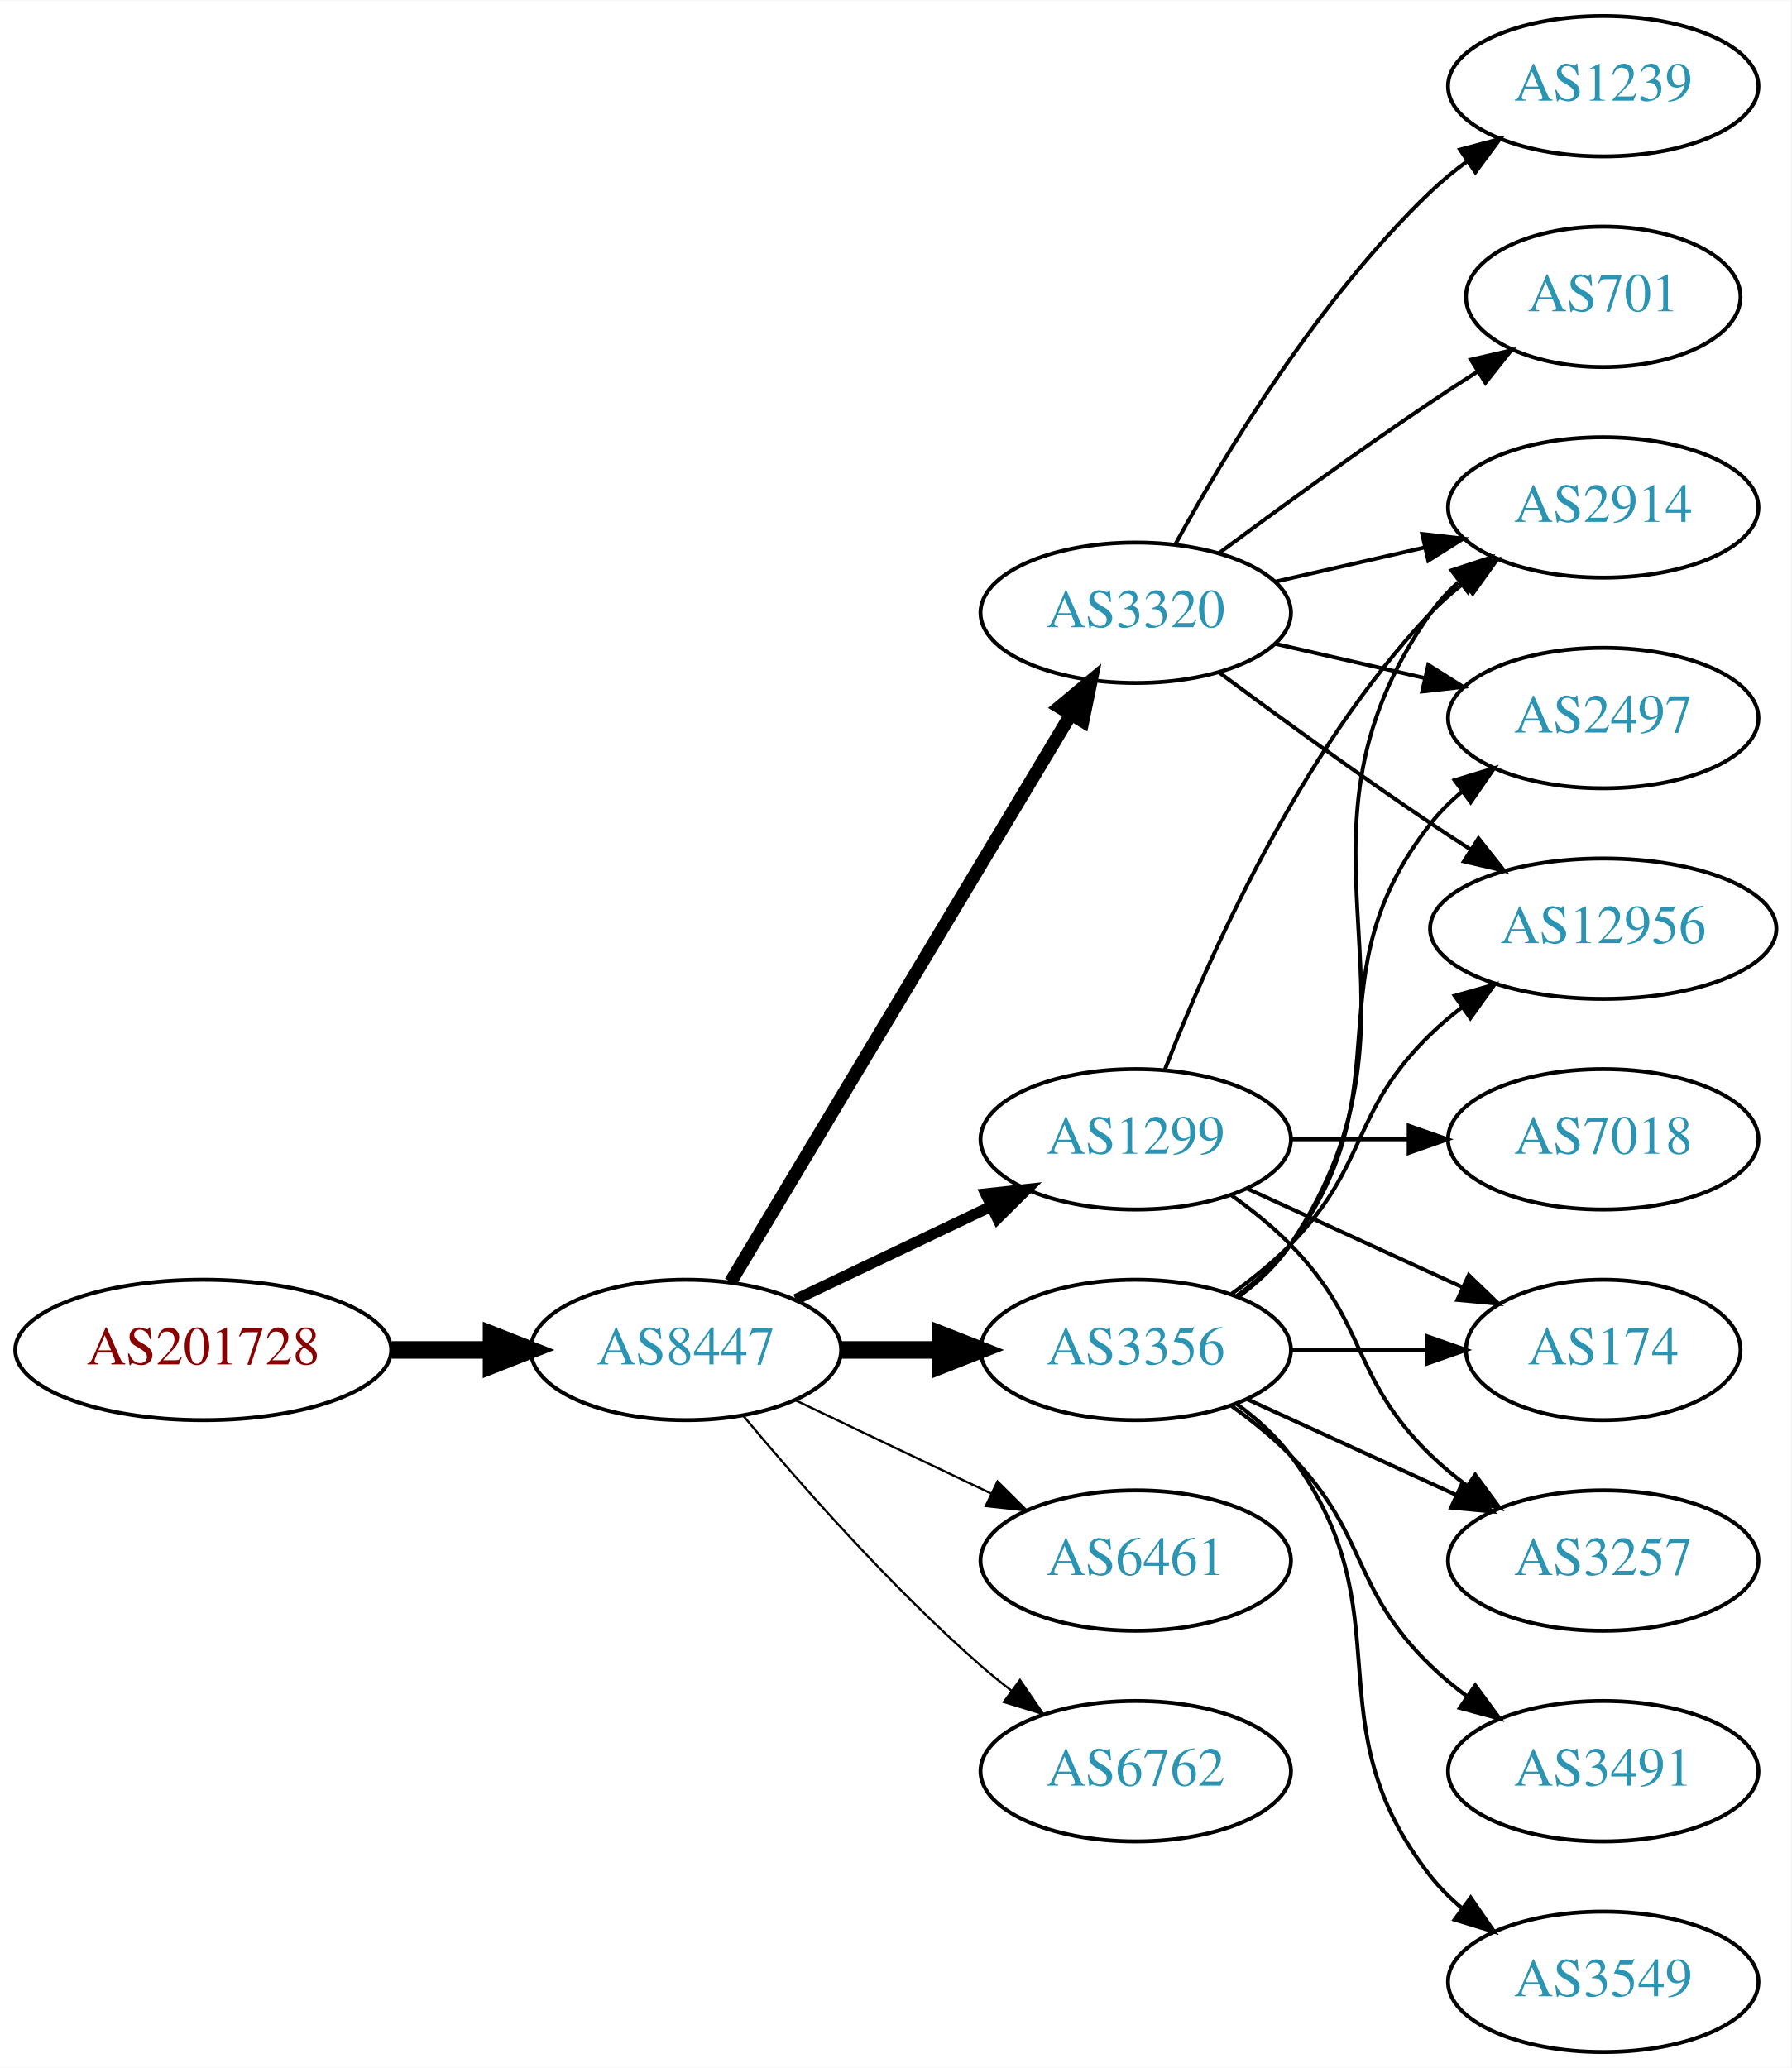
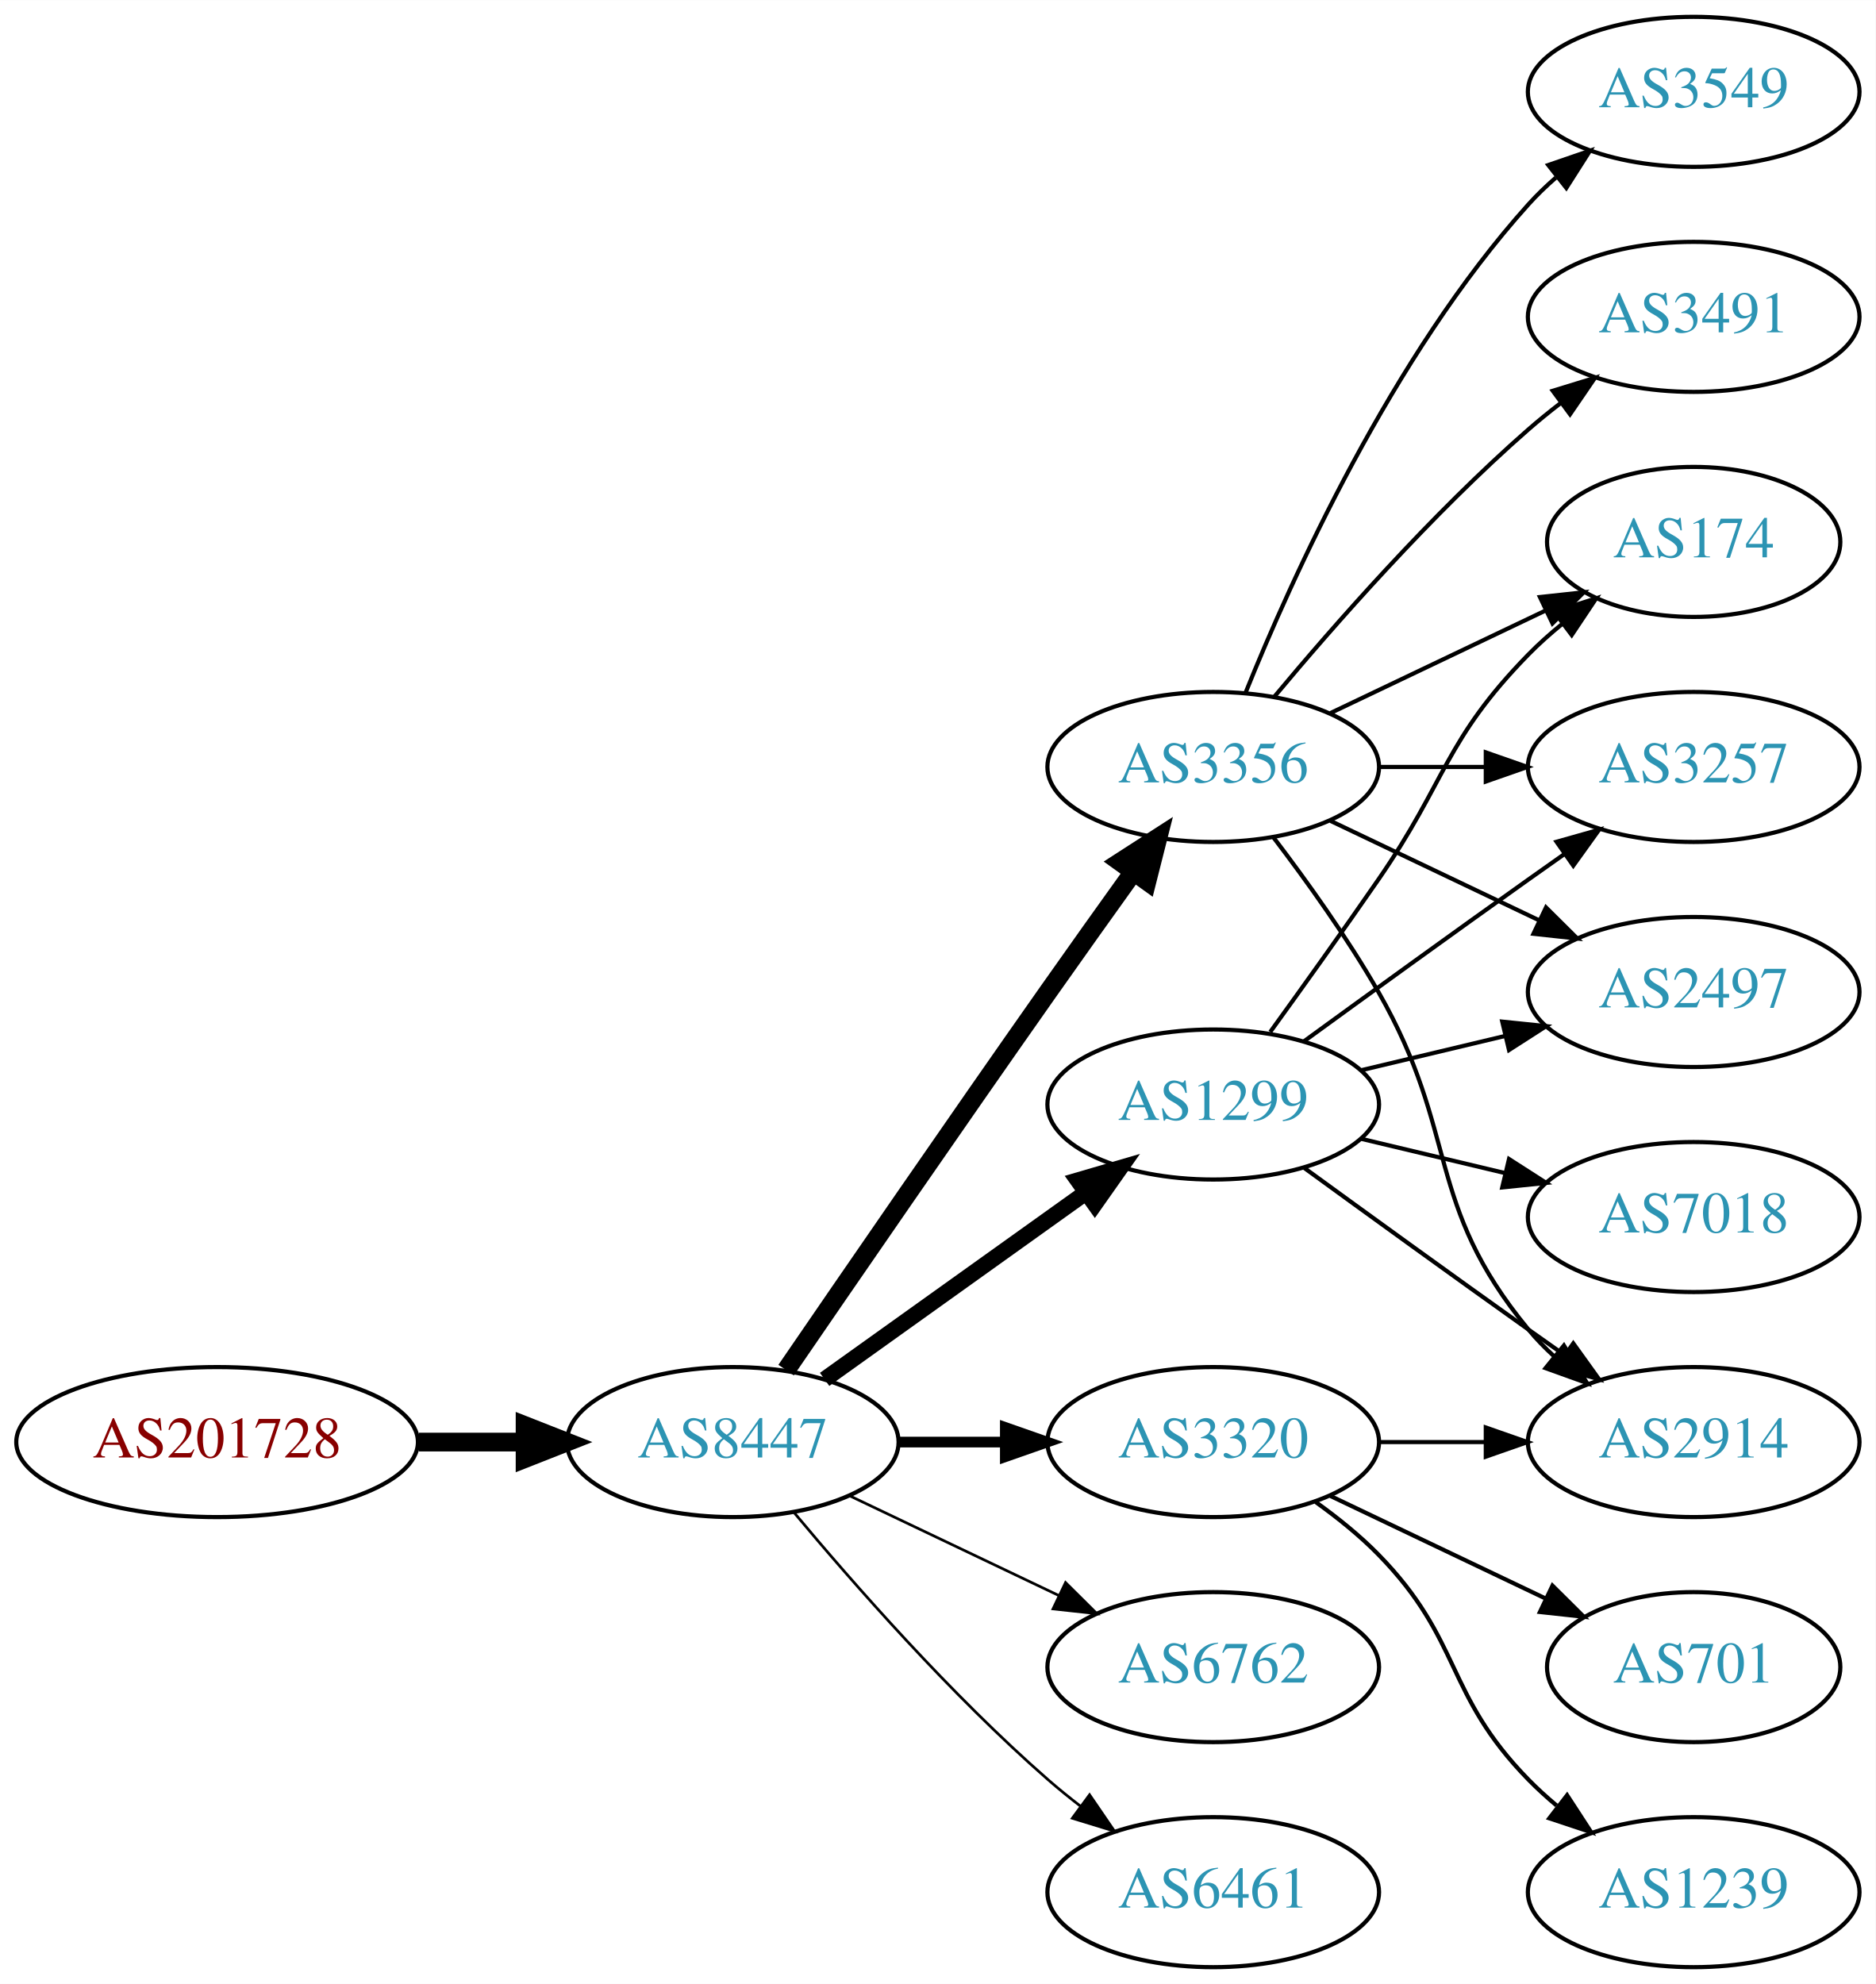
- <svg xmlns="http://www.w3.org/2000/svg" xmlns:xlink="http://www.w3.org/1999/xlink" width="459pt" height="530pt" viewBox="0.00 0.00 459.17 530.00">
-   <g id="graph0" class="graph" transform="scale(1 1) rotate(0) translate(4 526)">
-     <polygon fill="white" stroke="none" points="-4,4 -4,-526 455.17,-526 455.17,4 -4,4" />
+ <svg xmlns="http://www.w3.org/2000/svg" xmlns:xlink="http://www.w3.org/1999/xlink" width="450pt" height="476pt" viewBox="0.00 0.00 450.07 476.00">
+   <g id="graph0" class="graph" transform="scale(1 1) rotate(0) translate(4 472)">
+     <polygon fill="white" stroke="none" points="-4,4 -4,-472 446.07,-472 446.07,4 -4,4" />
    <g id="node1" class="node">
      <g id="a_node1">
        <a xlink:href="/asn/201728" xlink:title="AS201728 ~ DRUCK-AT-AS [AT]">
-           <ellipse fill="#ffffff" stroke="black" cx="48.096" cy="-180" rx="48.192" ry="18" />
-           <text text-anchor="middle" x="48.096" y="-176.3" font-family="Times,serif" font-size="14.00" fill="#880000">AS201728</text>
+           <ellipse fill="#ffffff" stroke="black" cx="48.096" cy="-126" rx="48.192" ry="18" />
+           <text text-anchor="middle" x="48.096" y="-122.3" font-family="Times,serif" font-size="14.00" fill="#880000">AS201728</text>
        </a>
      </g>
    </g>
    <g id="node2" class="node">
      <g id="a_node2">
        <a xlink:href="/asn/8447" xlink:title="AS8447 ~ A1 Telekom Austria AG [AT]">
-           <ellipse fill="#ffffff" stroke="black" cx="171.838" cy="-180" rx="39.794" ry="18" />
-           <text text-anchor="middle" x="171.838" y="-176.3" font-family="Times,serif" font-size="14.00" fill="#2c94b3">AS8447</text>
+           <ellipse fill="#ffffff" stroke="black" cx="171.838" cy="-126" rx="39.794" ry="18" />
+           <text text-anchor="middle" x="171.838" y="-122.3" font-family="Times,serif" font-size="14.00" fill="#2c94b3">AS8447</text>
        </a>
      </g>
    </g>
    <g id="edge1" class="edge">
-       <path fill="none" stroke="black" stroke-width="4.5" d="M96.513,-180C104.867,-180 113.577,-180 121.969,-180" />
-       <polygon fill="black" stroke="black" stroke-width="4.5" points="122.004,-183.938 132.004,-180 122.004,-176.063 122.004,-183.938" />
+       <path fill="none" stroke="black" stroke-width="4.5" d="M96.513,-126C104.867,-126 113.577,-126 121.969,-126" />
+       <polygon fill="black" stroke="black" stroke-width="4.5" points="122.004,-129.938 132.004,-126 122.004,-122.063 122.004,-129.938" />
    </g>
    <g id="node3" class="node">
      <g id="a_node3">
-         <a xlink:href="/asn/1299" xlink:title="AS1299 ~ Telia Carrier [EU]">
-           <ellipse fill="#ffffff" stroke="black" cx="287.131" cy="-234" rx="39.794" ry="18" />
-           <text text-anchor="middle" x="287.131" y="-230.3" font-family="Times,serif" font-size="14.00" fill="#2c94b3">AS1299</text>
+         <a xlink:href="/asn/3356" xlink:title="AS3356 ~ Level 3 Parent, LLC [US]">
+           <ellipse fill="#ffffff" stroke="black" cx="287.131" cy="-288" rx="39.794" ry="18" />
+           <text text-anchor="middle" x="287.131" y="-284.3" font-family="Times,serif" font-size="14.00" fill="#2c94b3">AS3356</text>
        </a>
      </g>
    </g>
    <g id="edge2" class="edge">
-       <path fill="none" stroke="black" stroke-width="2.812" d="M199.974,-192.934C214.968,-200.081 233.789,-209.052 250.013,-216.785" />
-       <polygon fill="black" stroke="black" stroke-width="2.812" points="248.683,-220.028 259.216,-221.171 251.695,-213.709 248.683,-220.028" />
+       <path fill="none" stroke="black" stroke-width="4.5" d="M184.645,-143.269C199.288,-164.642 225.062,-202.12 247.484,-234 254.119,-243.433 261.469,-253.739 267.963,-262.795" />
+       <polygon fill="black" stroke="black" stroke-width="4.5" points="264.843,-265.201 273.875,-271.026 271.239,-260.607 264.843,-265.201" />
    </g>
    <g id="node4" class="node">
      <g id="a_node4">
-         <a xlink:href="/asn/3320" xlink:title="AS3320 ~ DTAG [DE]">
-           <ellipse fill="#ffffff" stroke="black" cx="287.131" cy="-369" rx="39.794" ry="18" />
-           <text text-anchor="middle" x="287.131" y="-365.3" font-family="Times,serif" font-size="14.00" fill="#2c94b3">AS3320</text>
+         <a xlink:href="/asn/1299" xlink:title="AS1299 ~ Telia Carrier [EU]">
+           <ellipse fill="#ffffff" stroke="black" cx="287.131" cy="-207" rx="39.794" ry="18" />
+           <text text-anchor="middle" x="287.131" y="-203.3" font-family="Times,serif" font-size="14.00" fill="#2c94b3">AS1299</text>
        </a>
      </g>
    </g>
    <g id="edge3" class="edge">
-       <path fill="none" stroke="black" stroke-width="3.375" d="M183.293,-197.442C203.274,-230.775 246.98,-303.686 270.465,-342.866" />
-       <polygon fill="black" stroke="black" stroke-width="3.375" points="267.558,-344.823 275.701,-351.6 273.561,-341.224 267.558,-344.823" />
+       <path fill="none" stroke="black" stroke-width="3.857" d="M193.882,-141.046C211.497,-153.639 236.835,-171.755 256.501,-185.816" />
+       <polygon fill="black" stroke="black" stroke-width="3.857" points="254.645,-188.791 264.815,-191.76 258.716,-183.097 254.645,-188.791" />
    </g>
    <g id="node5" class="node">
      <g id="a_node5">
-         <a xlink:href="/asn/3356" xlink:title="AS3356 ~ Level 3 Parent, LLC [US]">
-           <ellipse fill="#ffffff" stroke="black" cx="287.131" cy="-180" rx="39.794" ry="18" />
-           <text text-anchor="middle" x="287.131" y="-176.3" font-family="Times,serif" font-size="14.00" fill="#2c94b3">AS3356</text>
+         <a xlink:href="/asn/3320" xlink:title="AS3320 ~ DTAG [DE]">
+           <ellipse fill="#ffffff" stroke="black" cx="287.131" cy="-126" rx="39.794" ry="18" />
+           <text text-anchor="middle" x="287.131" y="-122.3" font-family="Times,serif" font-size="14.00" fill="#2c94b3">AS3320</text>
        </a>
      </g>
    </g>
    <g id="edge4" class="edge">
-       <path fill="none" stroke="black" stroke-width="4.5" d="M211.51,-180C219.713,-180 228.477,-180 237.009,-180" />
-       <polygon fill="black" stroke="black" stroke-width="4.5" points="237.248,-183.938 247.248,-180 237.248,-176.063 237.248,-183.938" />
+       <path fill="none" stroke="black" stroke-width="2.571" d="M211.51,-126C219.713,-126 228.477,-126 237.009,-126" />
+       <polygon fill="black" stroke="black" stroke-width="2.571" points="237.248,-129.5 247.248,-126 237.248,-122.5 237.248,-129.5" />
    </g>
    <g id="node6" class="node">
      <g id="a_node6">
-         <a xlink:href="/asn/6461" xlink:title="AS6461 ~ Zayo Bandwidth [US]">
-           <ellipse fill="#ffffff" stroke="black" cx="287.131" cy="-126" rx="39.794" ry="18" />
-           <text text-anchor="middle" x="287.131" y="-122.3" font-family="Times,serif" font-size="14.00" fill="#2c94b3">AS6461</text>
-         </a>
-       </g>
-     </g>
-     <g id="edge5" class="edge">
-       <path fill="none" stroke="black" stroke-width="0.562" d="M199.974,-167.066C214.968,-159.919 233.789,-150.948 250.013,-143.215" />
-       <polygon fill="black" stroke="black" stroke-width="0.562" points="251.695,-146.291 259.216,-138.829 248.683,-139.972 251.695,-146.291" />
-     </g>
-     <g id="node7" class="node">
-       <g id="a_node7">
        <a xlink:href="/asn/6762" xlink:title="AS6762 ~ TELECOM ITALIA SPARKLE S.p.A. [IT]">
          <ellipse fill="#ffffff" stroke="black" cx="287.131" cy="-72" rx="39.794" ry="18" />
          <text text-anchor="middle" x="287.131" y="-68.3" font-family="Times,serif" font-size="14.00" fill="#2c94b3">AS6762</text>
        </a>
      </g>
    </g>
+     <g id="edge5" class="edge">
+       <path fill="none" stroke="black" stroke-width="0.643" d="M199.974,-113.066C214.968,-105.919 233.789,-96.948 250.013,-89.215" />
+       <polygon fill="black" stroke="black" stroke-width="0.643" points="251.695,-92.291 259.216,-84.829 248.683,-85.972 251.695,-92.291" />
+     </g>
+     <g id="node7" class="node">
+       <g id="a_node7">
+         <a xlink:href="/asn/6461" xlink:title="AS6461 ~ Zayo Bandwidth [US]">
+           <ellipse fill="#ffffff" stroke="black" cx="287.131" cy="-18" rx="39.794" ry="18" />
+           <text text-anchor="middle" x="287.131" y="-14.3" font-family="Times,serif" font-size="14.00" fill="#2c94b3">AS6461</text>
+         </a>
+       </g>
+     </g>
    <g id="edge6" class="edge">
-       <path fill="none" stroke="black" stroke-width="0.562" d="M186.468,-163.183C200.751,-146.071 224.297,-119.255 247.484,-99 249.95,-96.846 252.589,-94.706 255.286,-92.628" />
-       <polygon fill="black" stroke="black" stroke-width="0.562" points="257.459,-95.375 263.44,-86.63 253.311,-89.736 257.459,-95.375" />
+       <path fill="none" stroke="black" stroke-width="0.643" d="M186.468,-109.183C200.751,-92.071 224.297,-65.255 247.484,-45 249.95,-42.846 252.589,-40.706 255.286,-38.628" />
+       <polygon fill="black" stroke="black" stroke-width="0.643" points="257.459,-41.375 263.44,-32.63 253.311,-35.736 257.459,-41.375" />
    </g>
    <g id="node8" class="node">
      <g id="a_node8">
-         <a xlink:href="/asn/2914" xlink:title="AS2914 ~ NTT America, Inc. [US]">
-           <ellipse fill="#ffffff" stroke="black" cx="406.973" cy="-396" rx="39.794" ry="18" />
-           <text text-anchor="middle" x="406.973" y="-392.3" font-family="Times,serif" font-size="14.00" fill="#2c94b3">AS2914</text>
+         <a xlink:href="/asn/174" xlink:title="AS174 ~ Cogent Communications [US]">
+           <ellipse fill="#ffffff" stroke="black" cx="402.424" cy="-342" rx="35.194" ry="18" />
+           <text text-anchor="middle" x="402.424" y="-338.3" font-family="Times,serif" font-size="14.00" fill="#2c94b3">AS174</text>
        </a>
      </g>
    </g>
    <g id="edge7" class="edge">
-       <path fill="none" stroke="black" d="M294.654,-251.994C305.404,-279.728 329.062,-333.429 362.777,-369 365.363,-371.728 368.281,-374.294 371.349,-376.677" />
-       <polygon fill="black" stroke="black" points="369.503,-379.658 379.697,-382.543 373.527,-373.93 369.503,-379.658" />
+       <path fill="none" stroke="black" d="M315.267,-300.934C330.699,-308.29 350.185,-317.577 366.72,-325.459" />
+       <polygon fill="black" stroke="black" points="365.529,-328.768 376.062,-329.911 368.54,-322.449 365.529,-328.768" />
    </g>
    <g id="node9" class="node">
      <g id="a_node9">
-         <a xlink:href="/asn/174" xlink:title="AS174 ~ Cogent Communications [US]">
-           <ellipse fill="#ffffff" stroke="black" cx="406.973" cy="-180" rx="35.194" ry="18" />
-           <text text-anchor="middle" x="406.973" y="-176.3" font-family="Times,serif" font-size="14.00" fill="#2c94b3">AS174</text>
+         <a xlink:href="/asn/3257" xlink:title="AS3257 ~ GTT [DE]">
+           <ellipse fill="#ffffff" stroke="black" cx="402.424" cy="-288" rx="39.794" ry="18" />
+           <text text-anchor="middle" x="402.424" y="-284.3" font-family="Times,serif" font-size="14.00" fill="#2c94b3">AS3257</text>
        </a>
      </g>
    </g>
    <g id="edge8" class="edge">
-       <path fill="none" stroke="black" d="M315.76,-221.339C332.176,-213.817 353.158,-204.202 370.754,-196.139" />
-       <polygon fill="black" stroke="black" points="372.499,-199.189 380.132,-191.842 369.583,-192.826 372.499,-199.189" />
+       <path fill="none" stroke="black" d="M326.803,-288C335.006,-288 343.77,-288 352.302,-288" />
+       <polygon fill="black" stroke="black" points="352.541,-291.5 362.541,-288 352.541,-284.5 352.541,-291.5" />
    </g>
    <g id="node10" class="node">
      <g id="a_node10">
-         <a xlink:href="/asn/3257" xlink:title="AS3257 ~ GTT [DE]">
-           <ellipse fill="#ffffff" stroke="black" cx="406.973" cy="-126" rx="39.794" ry="18" />
-           <text text-anchor="middle" x="406.973" y="-122.3" font-family="Times,serif" font-size="14.00" fill="#2c94b3">AS3257</text>
+         <a xlink:href="/asn/3491" xlink:title="AS3491 ~ PCCW Global, Inc. [US]">
+           <ellipse fill="#ffffff" stroke="black" cx="402.424" cy="-396" rx="39.794" ry="18" />
+           <text text-anchor="middle" x="402.424" y="-392.3" font-family="Times,serif" font-size="14.00" fill="#2c94b3">AS3491</text>
        </a>
      </g>
    </g>
    <g id="edge9" class="edge">
-       <path fill="none" stroke="black" d="M311.725,-219.611C316.981,-215.852 322.313,-211.563 326.777,-207 346.95,-186.383 342.084,-173.094 362.777,-153 365.623,-150.237 368.796,-147.614 372.096,-145.166" />
-       <polygon fill="black" stroke="black" points="374.162,-147.994 380.444,-139.462 370.213,-142.214 374.162,-147.994" />
+       <path fill="none" stroke="black" d="M301.761,-304.817C316.044,-321.929 339.59,-348.745 362.777,-369 365.243,-371.154 367.882,-373.294 370.579,-375.372" />
+       <polygon fill="black" stroke="black" points="368.604,-378.264 378.733,-381.37 372.752,-372.625 368.604,-378.264" />
    </g>
    <g id="node11" class="node">
      <g id="a_node11">
-         <a xlink:href="/asn/7018" xlink:title="AS7018 ~ AT&amp;T Services, Inc. [US]">
-           <ellipse fill="#ffffff" stroke="black" cx="406.973" cy="-234" rx="39.794" ry="18" />
-           <text text-anchor="middle" x="406.973" y="-230.3" font-family="Times,serif" font-size="14.00" fill="#2c94b3">AS7018</text>
+         <a xlink:href="/asn/2497" xlink:title="AS2497 ~ Internet Initiative Japan Inc. [JP]">
+           <ellipse fill="#ffffff" stroke="black" cx="402.424" cy="-234" rx="39.794" ry="18" />
+           <text text-anchor="middle" x="402.424" y="-230.3" font-family="Times,serif" font-size="14.00" fill="#2c94b3">AS2497</text>
        </a>
      </g>
    </g>
    <g id="edge10" class="edge">
-       <path fill="none" stroke="black" d="M327.044,-234C336.597,-234 346.947,-234 356.909,-234" />
-       <polygon fill="black" stroke="black" points="357.102,-237.5 367.102,-234 357.102,-230.5 357.102,-237.5" />
-     </g>
-     <g id="edge11" class="edge">
-       <path fill="none" stroke="black" d="M322.85,-376.955C334.85,-379.704 348.471,-382.825 361.164,-385.733" />
-       <polygon fill="black" stroke="black" points="360.566,-389.187 371.095,-388.009 362.129,-382.364 360.566,-389.187" />
+       <path fill="none" stroke="black" d="M315.267,-275.066C330.261,-267.919 349.082,-258.948 365.306,-251.215" />
+       <polygon fill="black" stroke="black" points="366.988,-254.291 374.509,-246.829 363.976,-247.972 366.988,-254.291" />
    </g>
    <g id="node12" class="node">
      <g id="a_node12">
-         <a xlink:href="/asn/1239" xlink:title="AS1239 ~ Sprint [US]">
-           <ellipse fill="#ffffff" stroke="black" cx="406.973" cy="-504" rx="39.794" ry="18" />
-           <text text-anchor="middle" x="406.973" y="-500.3" font-family="Times,serif" font-size="14.00" fill="#2c94b3">AS1239</text>
-         </a>
-       </g>
-     </g>
-     <g id="edge12" class="edge">
-       <path fill="none" stroke="black" d="M297.372,-386.713C309.918,-409.561 334.095,-449.611 362.777,-477 365.646,-479.739 368.834,-482.347 372.144,-484.785" />
-       <polygon fill="black" stroke="black" points="370.267,-487.742 380.503,-490.477 374.207,-481.956 370.267,-487.742" />
+         <a xlink:href="/asn/2914" xlink:title="AS2914 ~ NTT America, Inc. [US]">
+           <ellipse fill="#ffffff" stroke="black" cx="402.424" cy="-126" rx="39.794" ry="18" />
+           <text text-anchor="middle" x="402.424" y="-122.3" font-family="Times,serif" font-size="14.00" fill="#2c94b3">AS2914</text>
+         </a>
+       </g>
+     </g>
+     <g id="edge11" class="edge">
+       <path fill="none" stroke="black" d="M301.592,-271.087C309.485,-260.73 319.335,-247.008 326.777,-234 346.342,-199.806 337.713,-183.394 362.777,-153 364.633,-150.75 366.72,-148.604 368.939,-146.576" />
+       <polygon fill="black" stroke="black" points="371.287,-149.177 376.843,-140.156 366.874,-143.744 371.287,-149.177" />
    </g>
    <g id="node13" class="node">
      <g id="a_node13">
-         <a xlink:href="/asn/701" xlink:title="AS701 ~ UUNET [US]">
-           <ellipse fill="#ffffff" stroke="black" cx="406.973" cy="-450" rx="35.194" ry="18" />
-           <text text-anchor="middle" x="406.973" y="-446.3" font-family="Times,serif" font-size="14.00" fill="#2c94b3">AS701</text>
-         </a>
-       </g>
+         <a xlink:href="/asn/3549" xlink:title="AS3549 ~ Level 3 Parent, LLC [US]">
+           <ellipse fill="#ffffff" stroke="black" cx="402.424" cy="-450" rx="39.794" ry="18" />
+           <text text-anchor="middle" x="402.424" y="-446.3" font-family="Times,serif" font-size="14.00" fill="#2c94b3">AS3549</text>
+         </a>
+       </g>
+     </g>
+     <g id="edge12" class="edge">
+       <path fill="none" stroke="black" d="M294.879,-305.787C305.93,-333.243 329.983,-386.578 362.777,-423 364.78,-425.224 366.999,-427.363 369.331,-429.397" />
+       <polygon fill="black" stroke="black" points="367.529,-432.433 377.55,-435.873 371.862,-426.935 367.529,-432.433" />
+     </g>
+     <g id="edge14" class="edge">
+       <path fill="none" stroke="black" d="M300.81,-224.406C308.426,-234.937 318.258,-248.67 326.777,-261 343.173,-284.731 342.605,-294.383 362.777,-315 365.257,-317.534 368.003,-319.983 370.856,-322.304" />
+       <polygon fill="black" stroke="black" points="368.947,-325.248 379.041,-328.468 373.158,-319.657 368.947,-325.248" />
    </g>
    <g id="edge13" class="edge">
-       <path fill="none" stroke="black" d="M308.461,-384.277C323.324,-395.304 344.068,-410.407 362.777,-423 366.595,-425.569 370.645,-428.21 374.675,-430.786" />
-       <polygon fill="black" stroke="black" points="373.044,-433.895 383.369,-436.271 376.779,-427.975 373.044,-433.895" />
+       <path fill="none" stroke="black" d="M308.979,-222.222C323.913,-233.091 344.527,-248.025 362.777,-261 365.598,-263.005 368.541,-265.085 371.489,-267.159" />
+       <polygon fill="black" stroke="black" points="369.516,-270.05 379.714,-272.926 373.535,-264.319 369.516,-270.05" />
+     </g>
+     <g id="edge16" class="edge">
+       <path fill="none" stroke="black" d="M322.738,-215.248C333.609,-217.838 345.764,-220.735 357.206,-223.462" />
+       <polygon fill="black" stroke="black" points="356.49,-226.889 367.029,-225.803 358.112,-220.08 356.49,-226.889" />
+     </g>
+     <g id="edge15" class="edge">
+       <path fill="none" stroke="black" d="M308.979,-191.778C323.913,-180.909 344.527,-165.975 362.777,-153 365.598,-150.995 368.541,-148.915 371.489,-146.841" />
+       <polygon fill="black" stroke="black" points="373.535,-149.681 379.714,-141.074 369.516,-143.95 373.535,-149.681" />
    </g>
    <g id="node14" class="node">
      <g id="a_node14">
-         <a xlink:href="/asn/2497" xlink:title="AS2497 ~ Internet Initiative Japan Inc. [JP]">
-           <ellipse fill="#ffffff" stroke="black" cx="406.973" cy="-342" rx="39.794" ry="18" />
-           <text text-anchor="middle" x="406.973" y="-338.3" font-family="Times,serif" font-size="14.00" fill="#2c94b3">AS2497</text>
-         </a>
-       </g>
-     </g>
-     <g id="edge14" class="edge">
-       <path fill="none" stroke="black" d="M322.85,-361.045C334.85,-358.296 348.471,-355.175 361.164,-352.267" />
-       <polygon fill="black" stroke="black" points="362.129,-355.636 371.095,-349.991 360.566,-348.813 362.129,-355.636" />
+         <a xlink:href="/asn/7018" xlink:title="AS7018 ~ AT&amp;T Services, Inc. [US]">
+           <ellipse fill="#ffffff" stroke="black" cx="402.424" cy="-180" rx="39.794" ry="18" />
+           <text text-anchor="middle" x="402.424" y="-176.3" font-family="Times,serif" font-size="14.00" fill="#2c94b3">AS7018</text>
+         </a>
+       </g>
+     </g>
+     <g id="edge17" class="edge">
+       <path fill="none" stroke="black" d="M322.738,-198.752C333.609,-196.162 345.764,-193.265 357.206,-190.538" />
+       <polygon fill="black" stroke="black" points="358.112,-193.92 367.029,-188.197 356.49,-187.111 358.112,-193.92" />
+     </g>
+     <g id="edge18" class="edge">
+       <path fill="none" stroke="black" d="M326.803,-126C335.006,-126 343.77,-126 352.302,-126" />
+       <polygon fill="black" stroke="black" points="352.541,-129.5 362.541,-126 352.541,-122.5 352.541,-129.5" />
    </g>
    <g id="node15" class="node">
      <g id="a_node15">
-         <a xlink:href="/asn/12956" xlink:title="AS12956 ~ TELXIUS [ES]">
-           <ellipse fill="#ffffff" stroke="black" cx="406.973" cy="-288" rx="44.393" ry="18" />
-           <text text-anchor="middle" x="406.973" y="-284.3" font-family="Times,serif" font-size="14.00" fill="#2c94b3">AS12956</text>
-         </a>
-       </g>
-     </g>
-     <g id="edge15" class="edge">
-       <path fill="none" stroke="black" d="M308.461,-353.723C323.324,-342.696 344.068,-327.593 362.777,-315 366.067,-312.785 369.53,-310.518 373.004,-308.285" />
-       <polygon fill="black" stroke="black" points="375.001,-311.163 381.572,-302.852 371.252,-305.252 375.001,-311.163" />
-     </g>
-     <g id="edge20" class="edge">
-       <path fill="none" stroke="black" d="M313.45,-193.607C318.506,-197.351 323.318,-201.831 326.777,-207 367.802,-268.294 320.198,-308.775 362.777,-369 364.769,-371.816 367.156,-374.401 369.772,-376.76" />
-       <polygon fill="black" stroke="black" points="368.071,-379.865 378.14,-383.162 372.324,-374.306 368.071,-379.865" />
-     </g>
-     <g id="edge18" class="edge">
-       <path fill="none" stroke="black" d="M327.044,-180C338.13,-180 350.29,-180 361.672,-180" />
-       <polygon fill="black" stroke="black" points="361.854,-183.5 371.854,-180 361.854,-176.5 361.854,-183.5" />
-     </g>
-     <g id="edge16" class="edge">
-       <path fill="none" stroke="black" d="M315.76,-167.339C331.717,-160.027 351.987,-150.739 369.27,-142.819" />
-       <polygon fill="black" stroke="black" points="370.885,-145.929 378.518,-138.581 367.969,-139.565 370.885,-145.929" />
-     </g>
-     <g id="edge21" class="edge">
-       <path fill="none" stroke="black" d="M313.062,-193.882C318.138,-197.611 323.056,-202.016 326.777,-207 357.049,-247.542 331.479,-275.246 362.777,-315 365.102,-317.953 367.846,-320.67 370.805,-323.147" />
-       <polygon fill="black" stroke="black" points="368.865,-326.064 379.002,-329.145 372.998,-320.415 368.865,-326.064" />
+         <a xlink:href="/asn/1239" xlink:title="AS1239 ~ Sprint [US]">
+           <ellipse fill="#ffffff" stroke="black" cx="402.424" cy="-18" rx="39.794" ry="18" />
+           <text text-anchor="middle" x="402.424" y="-14.3" font-family="Times,serif" font-size="14.00" fill="#2c94b3">AS1239</text>
+         </a>
+       </g>
    </g>
    <g id="edge19" class="edge">
-       <path fill="none" stroke="black" d="M311.725,-194.389C316.981,-198.148 322.313,-202.437 326.777,-207 346.95,-227.617 342.084,-240.906 362.777,-261 365.264,-263.414 368.001,-265.722 370.854,-267.9" />
-       <polygon fill="black" stroke="black" points="368.892,-270.798 379.09,-273.671 372.909,-265.066 368.892,-270.798" />
+       <path fill="none" stroke="black" d="M311.725,-111.611C316.981,-107.852 322.313,-103.563 326.777,-99 346.95,-78.383 342.605,-65.617 362.777,-45 364.87,-42.861 367.154,-40.782 369.53,-38.79" />
+       <polygon fill="black" stroke="black" points="372.049,-41.268 377.83,-32.389 367.774,-35.725 372.049,-41.268" />
    </g>
    <g id="node16" class="node">
      <g id="a_node16">
-         <a xlink:href="/asn/3491" xlink:title="AS3491 ~ PCCW Global, Inc. [US]">
-           <ellipse fill="#ffffff" stroke="black" cx="406.973" cy="-72" rx="39.794" ry="18" />
-           <text text-anchor="middle" x="406.973" y="-68.3" font-family="Times,serif" font-size="14.00" fill="#2c94b3">AS3491</text>
-         </a>
-       </g>
-     </g>
-     <g id="edge17" class="edge">
-       <path fill="none" stroke="black" d="M311.725,-165.611C316.981,-161.852 322.313,-157.563 326.777,-153 346.95,-132.383 342.084,-119.094 362.777,-99 365.623,-96.237 368.796,-93.614 372.096,-91.166" />
-       <polygon fill="black" stroke="black" points="374.162,-93.993 380.444,-85.462 370.213,-88.214 374.162,-93.993" />
-     </g>
-     <g id="node17" class="node">
-       <g id="a_node17">
-         <a xlink:href="/asn/3549" xlink:title="AS3549 ~ Level 3 Parent, LLC [US]">
-           <ellipse fill="#ffffff" stroke="black" cx="406.973" cy="-18" rx="39.794" ry="18" />
-           <text text-anchor="middle" x="406.973" y="-14.3" font-family="Times,serif" font-size="14.00" fill="#2c94b3">AS3549</text>
-         </a>
-       </g>
-     </g>
-     <g id="edge22" class="edge">
-       <path fill="none" stroke="black" d="M313.062,-166.118C318.138,-162.389 323.056,-157.984 326.777,-153 357.049,-112.458 331.479,-84.754 362.777,-45 365.102,-42.047 367.846,-39.33 370.805,-36.853" />
-       <polygon fill="black" stroke="black" points="372.998,-39.585 379.002,-30.855 368.865,-33.936 372.998,-39.585" />
+         <a xlink:href="/asn/701" xlink:title="AS701 ~ UUNET [US]">
+           <ellipse fill="#ffffff" stroke="black" cx="402.424" cy="-72" rx="35.194" ry="18" />
+           <text text-anchor="middle" x="402.424" y="-68.3" font-family="Times,serif" font-size="14.00" fill="#2c94b3">AS701</text>
+         </a>
+       </g>
+     </g>
+     <g id="edge20" class="edge">
+       <path fill="none" stroke="black" d="M315.267,-113.066C330.699,-105.71 350.185,-96.423 366.72,-88.541" />
+       <polygon fill="black" stroke="black" points="368.54,-91.551 376.062,-84.089 365.529,-85.232 368.54,-91.551" />
    </g>
  </g>
</svg>
